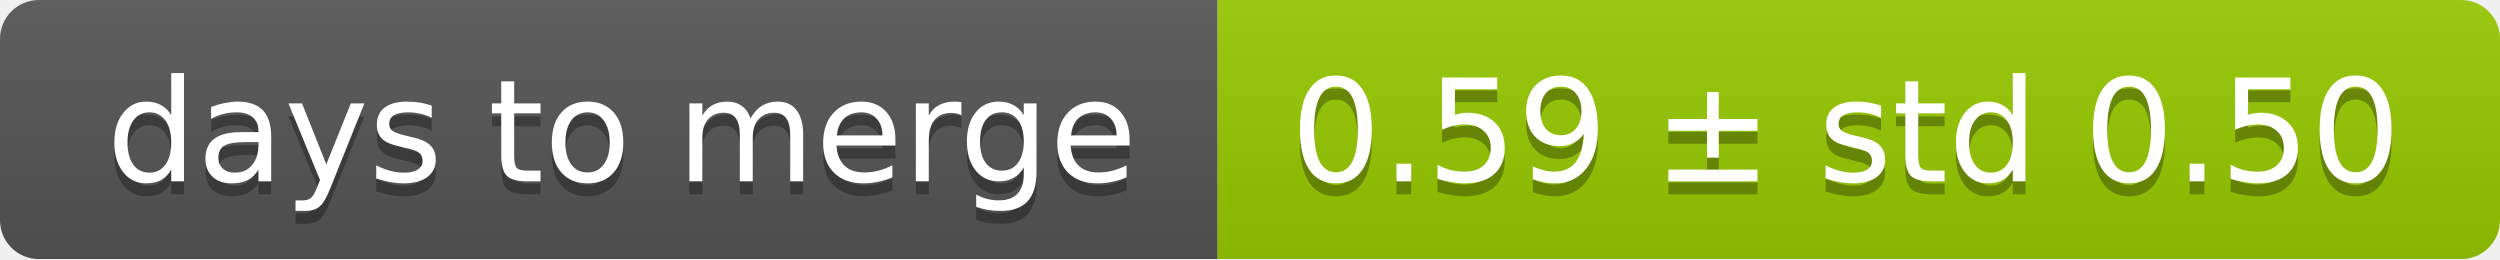
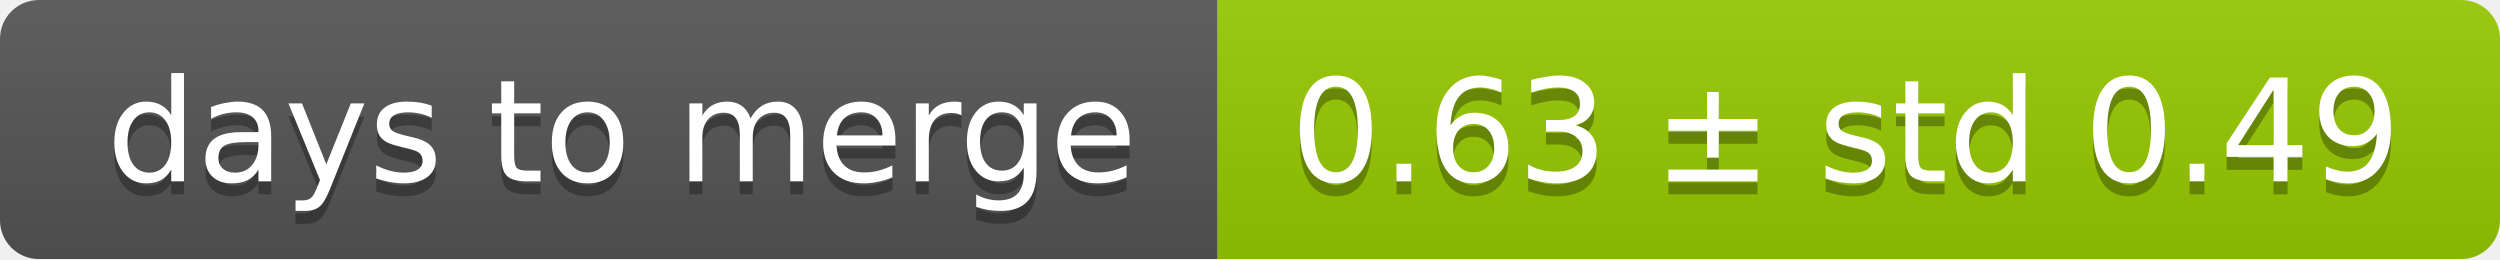
<svg xmlns="http://www.w3.org/2000/svg" width="193" height="20">
  <linearGradient id="smooth" x2="0" y2="100%">
    <stop offset="0" stop-color="#bbb" stop-opacity=".1" />
    <stop offset="1" stop-opacity=".1" />
  </linearGradient>
  <mask id="round">
    <rect width="193" height="20" rx="3" fill="#fff" />
  </mask>
  <g mask="url(#round)">
    <rect width="94" height="20" fill="#555" />
    <rect x="94" width="99" height="20" fill="#97ca00" />
    <rect width="193" height="20" fill="url(#smooth)" />
  </g>
  <g fill="#fff" text-anchor="middle" font-family="DejaVu Sans,Verdana,Geneva,sans-serif" font-size="11">
    <text x="48" y="15" fill="#010101" fill-opacity=".3">days to merge</text>
    <text x="48" y="14">days to merge</text>
-     <text x="142.5" y="15" fill="#010101" fill-opacity=".3">0.59 ± std 0.50</text>
-     <text x="142.5" y="14">0.59 ± std 0.50</text>
+     <text x="142.5" y="15" fill="#010101" fill-opacity=".3">0.63 ± std 0.49</text>
+     <text x="142.5" y="14">0.63 ± std 0.49</text>
  </g>
</svg>
